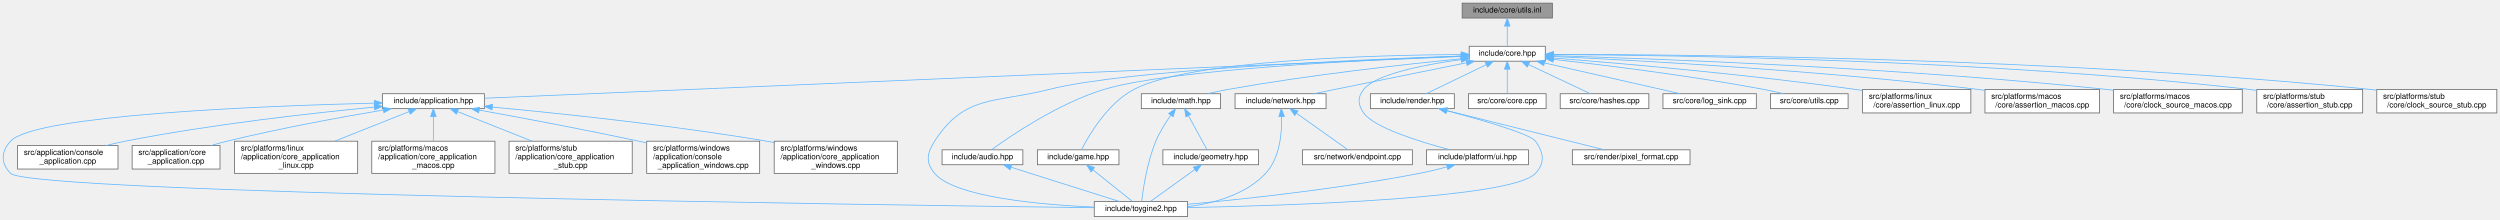
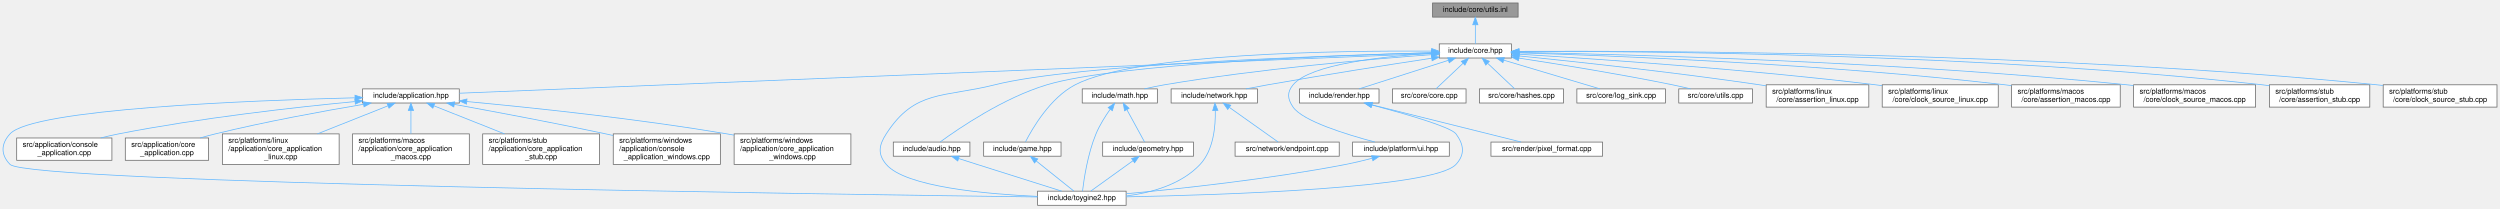
- <svg xmlns="http://www.w3.org/2000/svg" xmlns:xlink="http://www.w3.org/1999/xlink" width="3187pt" height="280pt" viewBox="0.00 0.00 3186.89 280.00">
+ <svg xmlns="http://www.w3.org/2000/svg" xmlns:xlink="http://www.w3.org/1999/xlink" width="3361pt" height="280pt" viewBox="0.00 0.00 3360.89 280.00">
  <g id="page0,1_graph0" class="graph" transform="scale(1 1) rotate(0) translate(4 276)">
    <g id="Node000001" class="node">
      <g id="a_Node000001">
        <a xlink:title="Inline implementations for utilities declared in utils.hpp.">
-           <polygon fill="#999999" stroke="#666666" points="1974.89,-272 1859.89,-272 1859.89,-253 1974.89,-253 1974.89,-272" />
-           <text text-anchor="middle" x="1917.39" y="-260" font-family="Helvetica,sans-Serif" font-size="10.00">include/core/utils.inl</text>
+           <polygon fill="#999999" stroke="#666666" points="2036.89,-272 1921.89,-272 1921.89,-253 2036.89,-253 2036.89,-272" />
+           <text text-anchor="middle" x="1979.39" y="-260" font-family="Helvetica,sans-Serif" font-size="10.00">include/core/utils.inl</text>
        </a>
      </g>
    </g>
    <g id="Node000002" class="node">
      <g id="a_Node000002">
        <a xlink:href="../../da/d47/core_8hpp.html" target="_top" xlink:title="Umbrella header for the engine core module.">
-           <polygon fill="white" stroke="#666666" points="1965.89,-217 1868.89,-217 1868.89,-198 1965.89,-198 1965.89,-217" />
-           <text text-anchor="middle" x="1917.39" y="-205" font-family="Helvetica,sans-Serif" font-size="10.00">include/core.hpp</text>
+           <polygon fill="white" stroke="#666666" points="2027.89,-217 1930.89,-217 1930.89,-198 2027.89,-198 2027.89,-217" />
+           <text text-anchor="middle" x="1979.39" y="-205" font-family="Helvetica,sans-Serif" font-size="10.00">include/core.hpp</text>
        </a>
      </g>
    </g>
    <g id="edge1_Node000001_Node000002" class="edge">
      <g id="a_edge1_Node000001_Node000002">
        <a xlink:title=" ">
-           <path fill="none" stroke="#63b8ff" d="M1917.39,-242.66C1917.39,-233.93 1917.39,-223.99 1917.39,-217.09" />
-           <polygon fill="#63b8ff" stroke="#63b8ff" points="1913.89,-242.75 1917.39,-252.75 1920.89,-242.75 1913.89,-242.75" />
+           <path fill="none" stroke="#63b8ff" d="M1979.39,-242.66C1979.39,-233.93 1979.39,-223.99 1979.39,-217.09" />
+           <polygon fill="#63b8ff" stroke="#63b8ff" points="1975.89,-242.75 1979.39,-252.75 1982.89,-242.75 1975.89,-242.75" />
        </a>
      </g>
    </g>
    <g id="Node000003" class="node">
      <g id="a_Node000003">
        <a xlink:href="../../d4/d01/application_8hpp.html" target="_top" xlink:title="Umbrella header for the application module.">
          <polygon fill="white" stroke="#666666" points="613.39,-156.5 483.39,-156.5 483.39,-137.5 613.39,-137.5 613.39,-156.5" />
          <text text-anchor="middle" x="548.39" y="-144.5" font-family="Helvetica,sans-Serif" font-size="10.00">include/application.hpp</text>
        </a>
      </g>
    </g>
    <g id="edge2_Node000002_Node000003" class="edge">
      <g id="a_edge2_Node000002_Node000003">
        <a xlink:title=" ">
-           <path fill="none" stroke="#63b8ff" d="M1858.5,-203.98C1635.92,-194.47 846.83,-160.75 613.7,-150.79" />
-           <polygon fill="#63b8ff" stroke="#63b8ff" points="1858.52,-207.49 1868.66,-204.42 1858.82,-200.49 1858.52,-207.49" />
+           <path fill="none" stroke="#63b8ff" d="M1920.37,-204.09C1690.28,-194.68 854.31,-160.51 613.63,-150.67" />
+           <polygon fill="#63b8ff" stroke="#63b8ff" points="1920.41,-207.59 1930.54,-204.5 1920.69,-200.6 1920.41,-207.59" />
        </a>
      </g>
    </g>
    <g id="Node000004" class="node">
      <g id="a_Node000004">
        <a xlink:href="../../d8/d8c/toygine2_8hpp.html" target="_top" xlink:title="Main umbrella header for the engine.">
          <polygon fill="white" stroke="#666666" points="1509.89,-19 1390.89,-19 1390.89,0 1509.89,0 1509.89,-19" />
          <text text-anchor="middle" x="1450.39" y="-7" font-family="Helvetica,sans-Serif" font-size="10.00">include/toygine2.hpp</text>
        </a>
      </g>
    </g>
    <g id="edge27_Node000002_Node000004" class="edge">
      <g id="a_edge27_Node000002_Node000004">
        <a xlink:title=" ">
-           <path fill="none" stroke="#63b8ff" d="M1858.29,-204.6C1730.38,-200.07 1431.48,-187.08 1333.39,-162 1264.39,-144.36 1226,-155.83 1187.39,-96 1177.5,-80.69 1175.62,-68.92 1187.39,-55 1212.9,-24.8 1321.38,-15.09 1390.8,-11.97" />
-           <polygon fill="#63b8ff" stroke="#63b8ff" points="1858.55,-208.11 1868.67,-204.96 1858.79,-201.12 1858.55,-208.11" />
+           <path fill="none" stroke="#63b8ff" d="M1920.45,-205.11C1782.82,-201.43 1443.62,-189.76 1333.39,-162 1264.33,-144.61 1226,-155.83 1187.39,-96 1177.5,-80.69 1175.62,-68.92 1187.39,-55 1212.9,-24.8 1321.38,-15.09 1390.8,-11.97" />
+           <polygon fill="#63b8ff" stroke="#63b8ff" points="1920.7,-208.62 1930.79,-205.38 1920.89,-201.62 1920.7,-208.62" />
        </a>
      </g>
    </g>
    <g id="Node000012" class="node">
      <g id="a_Node000012">
        <a xlink:href="../../d1/d71/audio_8hpp.html" target="_top" xlink:title="Umbrella header for the audio module.">
          <polygon fill="white" stroke="#666666" points="1299.89,-85 1196.89,-85 1196.89,-66 1299.89,-66 1299.89,-85" />
          <text text-anchor="middle" x="1248.39" y="-73" font-family="Helvetica,sans-Serif" font-size="10.00">include/audio.hpp</text>
        </a>
      </g>
    </g>
    <g id="edge11_Node000002_Node000012" class="edge">
      <g id="a_edge11_Node000002_Node000012">
        <a xlink:title=" ">
-           <path fill="none" stroke="#63b8ff" d="M1858.61,-204.48C1742.36,-199.97 1487.09,-187.46 1403.39,-162 1345.46,-144.39 1284.9,-103.25 1260.06,-85.22" />
-           <polygon fill="#63b8ff" stroke="#63b8ff" points="1858.62,-207.98 1868.74,-204.86 1858.88,-200.98 1858.62,-207.98" />
+           <path fill="none" stroke="#63b8ff" d="M1920.48,-205.11C1793.75,-201.61 1498.95,-190.58 1403.39,-162 1345.38,-144.65 1284.86,-103.37 1260.05,-85.27" />
+           <polygon fill="#63b8ff" stroke="#63b8ff" points="1920.67,-208.62 1930.76,-205.39 1920.86,-201.62 1920.67,-208.62" />
        </a>
      </g>
    </g>
    <g id="Node000013" class="node">
      <g id="a_Node000013">
        <a xlink:href="../../d8/d39/game_8hpp.html" target="_top" xlink:title="Umbrella header for the game module.">
          <polygon fill="white" stroke="#666666" points="1422.39,-85 1318.39,-85 1318.39,-66 1422.39,-66 1422.39,-85" />
          <text text-anchor="middle" x="1370.39" y="-73" font-family="Helvetica,sans-Serif" font-size="10.00">include/game.hpp</text>
        </a>
      </g>
    </g>
    <g id="edge13_Node000002_Node000013" class="edge">
      <g id="a_edge13_Node000002_Node000013">
        <a xlink:title=" ">
-           <path fill="none" stroke="#63b8ff" d="M1858.76,-206.54C1747.92,-205.72 1512.39,-199.47 1441.39,-162 1407.77,-144.26 1383.85,-103.19 1374.6,-85.2" />
-           <polygon fill="#63b8ff" stroke="#63b8ff" points="1858.74,-210.04 1868.76,-206.6 1858.78,-203.04 1858.74,-210.04" />
+           <path fill="none" stroke="#63b8ff" d="M1920.34,-207.29C1798.42,-208.02 1523.37,-204.7 1441.39,-162 1407.67,-144.44 1383.8,-103.28 1374.59,-85.23" />
+           <polygon fill="#63b8ff" stroke="#63b8ff" points="1920.63,-210.79 1930.6,-207.22 1920.58,-203.79 1920.63,-210.79" />
        </a>
      </g>
    </g>
    <g id="Node000014" class="node">
      <g id="a_Node000014">
        <a xlink:href="../../d4/d78/math_8hpp.html" target="_top" xlink:title="Umbrella header for the math module.">
          <polygon fill="white" stroke="#666666" points="1551.89,-156.5 1450.89,-156.5 1450.89,-137.5 1551.89,-137.5 1551.89,-156.5" />
          <text text-anchor="middle" x="1501.39" y="-144.5" font-family="Helvetica,sans-Serif" font-size="10.00">include/math.hpp</text>
        </a>
      </g>
    </g>
    <g id="edge15_Node000002_Node000014" class="edge">
      <g id="a_edge15_Node000002_Node000014">
        <a xlink:title=" ">
-           <path fill="none" stroke="#63b8ff" d="M1858.71,-201.07C1787.91,-194.08 1665.41,-180.59 1561.39,-162 1552.86,-160.48 1543.72,-158.52 1535.21,-156.55" />
-           <polygon fill="#63b8ff" stroke="#63b8ff" points="1858.48,-204.56 1868.77,-202.05 1859.16,-197.6 1858.48,-204.56" />
+           <path fill="none" stroke="#63b8ff" d="M1920.83,-202.55C1839.7,-196.57 1688.7,-183.55 1561.39,-162 1552.63,-160.52 1543.25,-158.53 1534.56,-156.51" />
+           <polygon fill="#63b8ff" stroke="#63b8ff" points="1920.62,-206.05 1930.85,-203.28 1921.13,-199.07 1920.62,-206.05" />
        </a>
      </g>
    </g>
    <g id="Node000016" class="node">
      <g id="a_Node000016">
        <a xlink:href="../../d6/d67/network_8hpp.html" target="_top" xlink:title="Umbrella header for the network module.">
          <polygon fill="white" stroke="#666666" points="1686.39,-156.5 1570.39,-156.5 1570.39,-137.5 1686.39,-137.5 1686.39,-156.5" />
          <text text-anchor="middle" x="1628.39" y="-144.5" font-family="Helvetica,sans-Serif" font-size="10.00">include/network.hpp</text>
        </a>
      </g>
    </g>
    <g id="edge19_Node000002_Node000016" class="edge">
      <g id="a_edge19_Node000002_Node000016">
        <a xlink:title=" ">
-           <path fill="none" stroke="#63b8ff" d="M1865.33,-195.96C1809.54,-184.67 1722.06,-166.96 1670.46,-156.52" />
-           <polygon fill="#63b8ff" stroke="#63b8ff" points="1864.87,-199.44 1875.36,-197.99 1866.26,-192.58 1864.87,-199.44" />
+           <path fill="none" stroke="#63b8ff" d="M1920.48,-197.7C1863.95,-189.11 1776.21,-175.41 1700.39,-162 1690.86,-160.31 1680.64,-158.4 1670.98,-156.53" />
+           <polygon fill="#63b8ff" stroke="#63b8ff" points="1920.25,-201.2 1930.67,-199.24 1921.3,-194.28 1920.25,-201.2" />
        </a>
      </g>
    </g>
    <g id="Node000018" class="node">
      <g id="a_Node000018">
        <a xlink:href="../../de/dd6/ui_8hpp.html" target="_top" xlink:title="Umbrella header for platform UI types.">
          <polygon fill="white" stroke="#666666" points="1944.39,-85 1814.39,-85 1814.39,-66 1944.39,-66 1944.39,-85" />
          <text text-anchor="middle" x="1879.39" y="-73" font-family="Helvetica,sans-Serif" font-size="10.00">include/platform/ui.hpp</text>
        </a>
      </g>
    </g>
    <g id="edge22_Node000002_Node000018" class="edge">
      <g id="a_edge22_Node000002_Node000018">
        <a xlink:title=" ">
-           <path fill="none" stroke="#63b8ff" d="M1858.35,-200.03C1810.88,-193.47 1749.68,-181.46 1734.39,-162 1726.15,-151.52 1726.83,-142.98 1734.39,-132 1747.22,-113.35 1805.65,-95.27 1844.31,-85.05" />
-           <polygon fill="#63b8ff" stroke="#63b8ff" points="1858.18,-203.54 1868.55,-201.39 1859.1,-196.6 1858.18,-203.54" />
+           <path fill="none" stroke="#63b8ff" d="M1920.7,-204.22C1855.91,-200.33 1757.66,-189.88 1734.39,-162 1725.84,-151.76 1726.83,-142.98 1734.39,-132 1747.22,-113.35 1805.65,-95.27 1844.31,-85.05" />
+           <polygon fill="#63b8ff" stroke="#63b8ff" points="1920.61,-207.72 1930.8,-204.79 1921.01,-200.74 1920.61,-207.72" />
        </a>
      </g>
    </g>
    <g id="Node000019" class="node">
      <g id="a_Node000019">
        <a xlink:href="../../d6/d4b/render_8hpp.html" target="_top" xlink:title="Umbrella header for the render module.">
          <polygon fill="white" stroke="#666666" points="1849.89,-156.5 1742.89,-156.5 1742.89,-137.5 1849.89,-137.5 1849.89,-156.5" />
          <text text-anchor="middle" x="1796.39" y="-144.5" font-family="Helvetica,sans-Serif" font-size="10.00">include/render.hpp</text>
        </a>
      </g>
    </g>
    <g id="edge24_Node000002_Node000019" class="edge">
      <g id="a_edge24_Node000002_Node000019">
        <a xlink:title=" ">
-           <path fill="none" stroke="#63b8ff" d="M1890.77,-193.63C1867.44,-182.35 1834.17,-166.27 1814,-156.52" />
-           <polygon fill="#63b8ff" stroke="#63b8ff" points="1889.26,-196.79 1899.79,-197.99 1892.31,-190.49 1889.26,-196.79" />
+           <path fill="none" stroke="#63b8ff" d="M1942.84,-194.82C1907.44,-183.5 1854.62,-166.62 1823.03,-156.52" />
+           <polygon fill="#63b8ff" stroke="#63b8ff" points="1942.18,-198.28 1952.78,-197.99 1944.32,-191.61 1942.18,-198.28" />
        </a>
      </g>
    </g>
    <g id="Node000021" class="node">
      <g id="a_Node000021">
        <a xlink:href="../../da/de0/core_8cpp.html" target="_top" xlink:title="Implementation of toy::initialize() and toy::deInitialize() lifecycle functions.">
          <polygon fill="white" stroke="#666666" points="1966.89,-156.5 1867.89,-156.5 1867.89,-137.5 1966.89,-137.5 1966.89,-156.5" />
          <text text-anchor="middle" x="1917.39" y="-144.5" font-family="Helvetica,sans-Serif" font-size="10.00">src/core/core.cpp</text>
        </a>
      </g>
    </g>
    <g id="edge28_Node000002_Node000021" class="edge">
      <g id="a_edge28_Node000002_Node000021">
        <a xlink:title=" ">
-           <path fill="none" stroke="#63b8ff" d="M1917.39,-187.66C1917.39,-177.24 1917.39,-164.8 1917.39,-156.67" />
-           <polygon fill="#63b8ff" stroke="#63b8ff" points="1913.89,-187.87 1917.39,-197.87 1920.89,-187.87 1913.89,-187.87" />
+           <path fill="none" stroke="#63b8ff" d="M1962.86,-190.91C1951.24,-179.94 1936.11,-165.67 1926.57,-156.67" />
+           <polygon fill="#63b8ff" stroke="#63b8ff" points="1960.56,-193.55 1970.24,-197.87 1965.37,-188.46 1960.56,-193.55" />
        </a>
      </g>
    </g>
    <g id="Node000022" class="node">
      <g id="a_Node000022">
        <a xlink:href="../../db/d2d/hashes_8cpp.html" target="_top" xlink:title="Table-driven implementations of toy::crc8(), toy::crc16(), and toy::crc32().">
          <polygon fill="white" stroke="#666666" points="2097.89,-156.5 1984.89,-156.5 1984.89,-137.5 2097.89,-137.5 2097.89,-156.5" />
          <text text-anchor="middle" x="2041.39" y="-144.5" font-family="Helvetica,sans-Serif" font-size="10.00">src/core/hashes.cpp</text>
        </a>
      </g>
    </g>
    <g id="edge29_Node000002_Node000022" class="edge">
      <g id="a_edge29_Node000002_Node000022">
        <a xlink:title=" ">
-           <path fill="none" stroke="#63b8ff" d="M1944.66,-193.63C1968.57,-182.35 2002.66,-166.27 2023.33,-156.52" />
-           <polygon fill="#63b8ff" stroke="#63b8ff" points="1942.97,-190.56 1935.42,-197.99 1945.95,-196.89 1942.97,-190.56" />
+           <path fill="none" stroke="#63b8ff" d="M1995.91,-190.91C2007.53,-179.94 2022.66,-165.67 2032.2,-156.67" />
+           <polygon fill="#63b8ff" stroke="#63b8ff" points="1993.41,-188.46 1988.53,-197.87 1998.21,-193.55 1993.41,-188.46" />
        </a>
      </g>
    </g>
    <g id="Node000023" class="node">
      <g id="a_Node000023">
        <a xlink:href="../../d2/d51/log__sink_8cpp.html" target="_top" xlink:title="Out-of-line definitions for toy::log::ISink.">
          <polygon fill="white" stroke="#666666" points="2234.89,-156.5 2115.89,-156.5 2115.89,-137.5 2234.89,-137.5 2234.89,-156.5" />
          <text text-anchor="middle" x="2175.39" y="-144.5" font-family="Helvetica,sans-Serif" font-size="10.00">src/core/log_sink.cpp</text>
        </a>
      </g>
    </g>
    <g id="edge30_Node000002_Node000023" class="edge">
      <g id="a_edge30_Node000002_Node000023">
        <a xlink:title=" ">
-           <path fill="none" stroke="#63b8ff" d="M1964.79,-195.75C2014.63,-184.45 2092.04,-166.9 2137.82,-156.52" />
-           <polygon fill="#63b8ff" stroke="#63b8ff" points="1963.88,-192.37 1954.9,-197.99 1965.43,-199.2 1963.88,-192.37" />
+           <path fill="none" stroke="#63b8ff" d="M2017.55,-195.11C2055.46,-183.79 2112.72,-166.7 2146.85,-156.52" />
+           <polygon fill="#63b8ff" stroke="#63b8ff" points="2016.47,-191.78 2007.89,-197.99 2018.47,-198.49 2016.47,-191.78" />
        </a>
      </g>
    </g>
    <g id="Node000024" class="node">
      <g id="a_Node000024">
        <a xlink:href="../../de/d06/utils_8cpp.html" target="_top" xlink:title="Definitions for string, encoding, and number utilities declared in core/utils.hpp.">
          <polygon fill="white" stroke="#666666" points="2351.89,-156.5 2252.89,-156.5 2252.89,-137.5 2351.89,-137.5 2351.89,-156.5" />
          <text text-anchor="middle" x="2302.39" y="-144.5" font-family="Helvetica,sans-Serif" font-size="10.00">src/core/utils.cpp</text>
        </a>
      </g>
    </g>
    <g id="edge31_Node000002_Node000024" class="edge">
      <g id="a_edge31_Node000002_Node000024">
        <a xlink:title=" ">
-           <path fill="none" stroke="#63b8ff" d="M1976.27,-200.31C2041.96,-192.98 2151.26,-179.53 2244.39,-162 2252.63,-160.45 2261.47,-158.48 2269.69,-156.51" />
-           <polygon fill="#63b8ff" stroke="#63b8ff" points="1975.67,-196.86 1966.11,-201.43 1976.44,-203.81 1975.67,-196.86" />
+           <path fill="none" stroke="#63b8ff" d="M2037.98,-197.87C2091.83,-189.66 2173.75,-176.44 2244.39,-162 2252.3,-160.38 2260.78,-158.45 2268.74,-156.55" />
+           <polygon fill="#63b8ff" stroke="#63b8ff" points="2037.29,-194.44 2027.93,-199.4 2038.34,-201.36 2037.29,-194.44" />
        </a>
      </g>
    </g>
    <g id="Node000025" class="node">
      <g id="a_Node000025">
        <a xlink:href="../../df/de5/assertion__linux_8cpp.html" target="_top" xlink:title="Linux implementation of the toy::assertion crash handler and stack trace capture.">
          <polygon fill="white" stroke="#666666" points="2508.39,-162 2370.39,-162 2370.39,-132 2508.39,-132 2508.39,-162" />
          <text text-anchor="start" x="2378.39" y="-150" font-family="Helvetica,sans-Serif" font-size="10.00">src/platforms/linux</text>
          <text text-anchor="middle" x="2439.39" y="-139" font-family="Helvetica,sans-Serif" font-size="10.00">/core/assertion_linux.cpp</text>
        </a>
      </g>
    </g>
    <g id="edge32_Node000002_Node000025" class="edge">
      <g id="a_edge32_Node000002_Node000025">
        <a xlink:title=" ">
-           <path fill="none" stroke="#63b8ff" d="M1976.15,-202.07C2061.3,-195.33 2223.88,-181.2 2361.39,-162 2364.25,-161.6 2367.16,-161.17 2370.11,-160.72" />
-           <polygon fill="#63b8ff" stroke="#63b8ff" points="1975.85,-198.59 1966.15,-202.86 1976.4,-205.56 1975.85,-198.59" />
+           <path fill="none" stroke="#63b8ff" d="M2038.26,-200.78C2113.41,-193.22 2247.36,-178.86 2361.39,-162 2364.24,-161.58 2367.16,-161.13 2370.1,-160.66" />
+           <polygon fill="#63b8ff" stroke="#63b8ff" points="2037.66,-197.32 2028.05,-201.8 2038.35,-204.29 2037.66,-197.32" />
        </a>
      </g>
    </g>
    <g id="Node000026" class="node">
      <g id="a_Node000026">
-         <a xlink:href="../../d5/d5a/assertion__macos_8cpp.html" target="_top" xlink:title="macOS implementation of the toy::assertion crash handler and stack trace capture.">
-           <polygon fill="white" stroke="#666666" points="2672.39,-162 2526.39,-162 2526.39,-132 2672.39,-132 2672.39,-162" />
-           <text text-anchor="start" x="2534.39" y="-150" font-family="Helvetica,sans-Serif" font-size="10.00">src/platforms/macos</text>
-           <text text-anchor="middle" x="2599.39" y="-139" font-family="Helvetica,sans-Serif" font-size="10.00">/core/assertion_macos.cpp</text>
+         <a xlink:href="../../d4/d42/clock__source__linux_8cpp.html" target="_top" xlink:title="Linux implementations of toy::chrono::ClockSource and toy::chrono::SteadyClock.">
+           <polygon fill="white" stroke="#666666" points="2682.39,-162 2526.39,-162 2526.39,-132 2682.39,-132 2682.39,-162" />
+           <text text-anchor="start" x="2534.39" y="-150" font-family="Helvetica,sans-Serif" font-size="10.00">src/platforms/linux</text>
+           <text text-anchor="middle" x="2604.39" y="-139" font-family="Helvetica,sans-Serif" font-size="10.00">/core/clock_source_linux.cpp</text>
        </a>
      </g>
    </g>
    <g id="edge33_Node000002_Node000026" class="edge">
      <g id="a_edge33_Node000002_Node000026">
        <a xlink:title=" ">
-           <path fill="none" stroke="#63b8ff" d="M1976.16,-204C2083.82,-199 2319.77,-186.14 2517.39,-162 2520.25,-161.65 2523.17,-161.27 2526.12,-160.86" />
-           <polygon fill="#63b8ff" stroke="#63b8ff" points="1975.98,-200.5 1966.15,-204.46 1976.3,-207.5 1975.98,-200.5" />
+           <path fill="none" stroke="#63b8ff" d="M2038.22,-203.12C2137.32,-197.1 2343.74,-183.12 2517.39,-162 2520.27,-161.65 2523.21,-161.27 2526.17,-160.88" />
+           <polygon fill="#63b8ff" stroke="#63b8ff" points="2037.88,-199.64 2028.11,-203.73 2038.3,-206.62 2037.88,-199.64" />
        </a>
      </g>
    </g>
    <g id="Node000027" class="node">
      <g id="a_Node000027">
-         <a xlink:href="../../d6/d9a/clock__source__macos_8cpp.html" target="_top" xlink:title="macOS implementations of toy::chrono::ClockSource and toy::chrono::SteadyClock.">
-           <polygon fill="white" stroke="#666666" points="2854.39,-162 2690.39,-162 2690.39,-132 2854.39,-132 2854.39,-162" />
-           <text text-anchor="start" x="2698.39" y="-150" font-family="Helvetica,sans-Serif" font-size="10.00">src/platforms/macos</text>
-           <text text-anchor="middle" x="2772.39" y="-139" font-family="Helvetica,sans-Serif" font-size="10.00">/core/clock_source_macos.cpp</text>
+         <a xlink:href="../../d5/d5a/assertion__macos_8cpp.html" target="_top" xlink:title="macOS implementation of the toy::assertion crash handler and stack trace capture.">
+           <polygon fill="white" stroke="#666666" points="2846.39,-162 2700.39,-162 2700.39,-132 2846.39,-132 2846.39,-162" />
+           <text text-anchor="start" x="2708.39" y="-150" font-family="Helvetica,sans-Serif" font-size="10.00">src/platforms/macos</text>
+           <text text-anchor="middle" x="2773.39" y="-139" font-family="Helvetica,sans-Serif" font-size="10.00">/core/assertion_macos.cpp</text>
        </a>
      </g>
    </g>
    <g id="edge34_Node000002_Node000027" class="edge">
      <g id="a_edge34_Node000002_Node000027">
        <a xlink:title=" ">
-           <path fill="none" stroke="#63b8ff" d="M1976.24,-204.97C2104.62,-201.21 2419.28,-189.73 2681.39,-162 2684.25,-161.7 2687.16,-161.37 2690.09,-161.02" />
-           <polygon fill="#63b8ff" stroke="#63b8ff" points="1976.12,-201.47 1966.23,-205.26 1976.33,-208.47 1976.12,-201.47" />
+           <path fill="none" stroke="#63b8ff" d="M2038.13,-204.95C2160.17,-201.26 2449.92,-190.08 2691.39,-162 2694.25,-161.67 2697.18,-161.3 2700.12,-160.91" />
+           <polygon fill="#63b8ff" stroke="#63b8ff" points="2037.78,-201.46 2027.89,-205.25 2037.99,-208.45 2037.78,-201.46" />
        </a>
      </g>
    </g>
    <g id="Node000028" class="node">
      <g id="a_Node000028">
-         <a xlink:href="../../d7/d90/assertion__stub_8cpp.html" target="_top" xlink:title="Stub definitions for the assertion callback API declared in core/assertion.hpp.">
-           <polygon fill="white" stroke="#666666" points="3007.89,-162 2872.89,-162 2872.89,-132 3007.89,-132 3007.89,-162" />
-           <text text-anchor="start" x="2880.89" y="-150" font-family="Helvetica,sans-Serif" font-size="10.00">src/platforms/stub</text>
-           <text text-anchor="middle" x="2940.39" y="-139" font-family="Helvetica,sans-Serif" font-size="10.00">/core/assertion_stub.cpp</text>
+         <a xlink:href="../../d6/d9a/clock__source__macos_8cpp.html" target="_top" xlink:title="macOS implementations of toy::chrono::ClockSource and toy::chrono::SteadyClock.">
+           <polygon fill="white" stroke="#666666" points="3028.39,-162 2864.39,-162 2864.39,-132 3028.39,-132 3028.39,-162" />
+           <text text-anchor="start" x="2872.39" y="-150" font-family="Helvetica,sans-Serif" font-size="10.00">src/platforms/macos</text>
+           <text text-anchor="middle" x="2946.39" y="-139" font-family="Helvetica,sans-Serif" font-size="10.00">/core/clock_source_macos.cpp</text>
        </a>
      </g>
    </g>
    <g id="edge35_Node000002_Node000028" class="edge">
      <g id="a_edge35_Node000002_Node000028">
        <a xlink:title=" ">
-           <path fill="none" stroke="#63b8ff" d="M1976.35,-206.44C2125.43,-205.71 2529.36,-200.05 2863.39,-162 2866.49,-161.65 2869.66,-161.24 2872.85,-160.8" />
-           <polygon fill="#63b8ff" stroke="#63b8ff" points="1976.04,-202.94 1966.06,-206.49 1976.07,-209.94 1976.04,-202.94" />
+           <path fill="none" stroke="#63b8ff" d="M2038.11,-205.58C2179.29,-202.92 2548.71,-193.3 2855.39,-162 2858.25,-161.71 2861.16,-161.39 2864.09,-161.04" />
+           <polygon fill="#63b8ff" stroke="#63b8ff" points="2037.88,-202.08 2027.95,-205.77 2038.01,-209.08 2037.88,-202.08" />
        </a>
      </g>
    </g>
    <g id="Node000029" class="node">
      <g id="a_Node000029">
-         <a xlink:href="../../d4/dbf/clock__source__stub_8cpp.html" target="_top" xlink:title="Stub implementations of toy::chrono::ClockSource and toy::chrono::SteadyClock.">
-           <polygon fill="white" stroke="#666666" points="3178.89,-162 3025.89,-162 3025.89,-132 3178.89,-132 3178.89,-162" />
-           <text text-anchor="start" x="3033.89" y="-150" font-family="Helvetica,sans-Serif" font-size="10.00">src/platforms/stub</text>
-           <text text-anchor="middle" x="3102.39" y="-139" font-family="Helvetica,sans-Serif" font-size="10.00">/core/clock_source_stub.cpp</text>
+         <a xlink:href="../../d7/d90/assertion__stub_8cpp.html" target="_top" xlink:title="Stub definitions for the assertion callback API declared in core/assertion.hpp.">
+           <polygon fill="white" stroke="#666666" points="3181.89,-162 3046.89,-162 3046.89,-132 3181.89,-132 3181.89,-162" />
+           <text text-anchor="start" x="3054.89" y="-150" font-family="Helvetica,sans-Serif" font-size="10.00">src/platforms/stub</text>
+           <text text-anchor="middle" x="3114.39" y="-139" font-family="Helvetica,sans-Serif" font-size="10.00">/core/assertion_stub.cpp</text>
        </a>
      </g>
    </g>
    <g id="edge36_Node000002_Node000029" class="edge">
      <g id="a_edge36_Node000002_Node000029">
        <a xlink:title=" ">
-           <path fill="none" stroke="#63b8ff" d="M1976.47,-206.66C2141.52,-206.54 2621.32,-202.47 3017.39,-162 3020.06,-161.73 3022.79,-161.42 3025.53,-161.09" />
-           <polygon fill="#63b8ff" stroke="#63b8ff" points="1976.06,-203.16 1966.06,-206.66 1976.06,-210.16 1976.06,-203.16" />
+           <path fill="none" stroke="#63b8ff" d="M2038.22,-206.86C2198.88,-207.24 2658.36,-204.22 3037.39,-162 3040.49,-161.65 3043.66,-161.26 3046.86,-160.82" />
+           <polygon fill="#63b8ff" stroke="#63b8ff" points="2038.09,-203.36 2028.08,-206.83 2038.07,-210.36 2038.09,-203.36" />
+         </a>
+       </g>
+     </g>
+     <g id="Node000030" class="node">
+       <g id="a_Node000030">
+         <a xlink:href="../../d4/dbf/clock__source__stub_8cpp.html" target="_top" xlink:title="Stub implementations of toy::chrono::ClockSource and toy::chrono::SteadyClock.">
+           <polygon fill="white" stroke="#666666" points="3352.89,-162 3199.89,-162 3199.89,-132 3352.89,-132 3352.89,-162" />
+           <text text-anchor="start" x="3207.89" y="-150" font-family="Helvetica,sans-Serif" font-size="10.00">src/platforms/stub</text>
+           <text text-anchor="middle" x="3276.39" y="-139" font-family="Helvetica,sans-Serif" font-size="10.00">/core/clock_source_stub.cpp</text>
+         </a>
+       </g>
+     </g>
+     <g id="edge37_Node000002_Node000030" class="edge">
+       <g id="a_edge37_Node000002_Node000030">
+         <a xlink:title=" ">
+           <path fill="none" stroke="#63b8ff" d="M2038.09,-206.97C2213.63,-207.82 2749.74,-206.3 3191.39,-162 3194.06,-161.73 3196.79,-161.43 3199.53,-161.11" />
+           <polygon fill="#63b8ff" stroke="#63b8ff" points="2038.05,-203.47 2028.03,-206.92 2038.01,-210.47 2038.05,-203.47" />
        </a>
      </g>
    </g>
    <g id="edge3_Node000003_Node000004" class="edge">
      <g id="a_edge3_Node000003_Node000004">
        <a xlink:title=" ">
          <path fill="none" stroke="#63b8ff" d="M472.97,-144.52C332.01,-140.96 40,-129.58 9.39,-96 -2.89,-82.53 -3.3,-68.08 9.39,-55 33.81,-29.81 1121.17,-14.61 1390.51,-11.22" />
          <polygon fill="#63b8ff" stroke="#63b8ff" points="473.18,-148.02 483.26,-144.77 473.35,-141.03 473.18,-148.02" />
        </a>
      </g>
    </g>
    <g id="Node000005" class="node">
      <g id="a_Node000005">
        <a xlink:href="../../db/db6/console__application_8cpp.html" target="_top" xlink:title="Implementations for toy::application::ConsoleApplication.">
          <polygon fill="white" stroke="#666666" points="146.39,-90.5 18.39,-90.5 18.39,-60.5 146.39,-60.5 146.39,-90.5" />
          <text text-anchor="start" x="26.39" y="-78.5" font-family="Helvetica,sans-Serif" font-size="10.00">src/application/console</text>
          <text text-anchor="middle" x="82.39" y="-67.5" font-family="Helvetica,sans-Serif" font-size="10.00">_application.cpp</text>
        </a>
      </g>
    </g>
    <g id="edge4_Node000003_Node000005" class="edge">
      <g id="a_edge4_Node000003_Node000005">
        <a xlink:title=" ">
          <path fill="none" stroke="#63b8ff" d="M472.88,-139.44C393.4,-131.82 264.87,-117.49 155.39,-96 147.53,-94.46 139.28,-92.55 131.26,-90.52" />
          <polygon fill="#63b8ff" stroke="#63b8ff" points="473,-142.96 483.28,-140.42 473.66,-135.99 473,-142.96" />
        </a>
      </g>
    </g>
    <g id="Node000006" class="node">
      <g id="a_Node000006">
        <a xlink:href="../../d0/dbb/core__application_8cpp.html" target="_top" xlink:title="Implementations for toy::application::CoreApplication.">
          <polygon fill="white" stroke="#666666" points="276.39,-90.5 164.39,-90.5 164.39,-60.5 276.39,-60.5 276.39,-90.5" />
          <text text-anchor="start" x="172.39" y="-78.5" font-family="Helvetica,sans-Serif" font-size="10.00">src/application/core</text>
          <text text-anchor="middle" x="220.39" y="-67.5" font-family="Helvetica,sans-Serif" font-size="10.00">_application.cpp</text>
        </a>
      </g>
    </g>
    <g id="edge5_Node000003_Node000006" class="edge">
      <g id="a_edge5_Node000003_Node000006">
        <a xlink:title=" ">
          <path fill="none" stroke="#63b8ff" d="M484.61,-135.78C431.11,-126.75 352.83,-112.48 285.39,-96 278.75,-94.38 271.78,-92.49 264.98,-90.54" />
          <polygon fill="#63b8ff" stroke="#63b8ff" points="484.2,-139.26 494.64,-137.46 485.36,-132.36 484.2,-139.26" />
        </a>
      </g>
    </g>
    <g id="Node000007" class="node">
      <g id="a_Node000007">
        <a xlink:href="../../d0/d8a/core__application__linux_8cpp.html" target="_top" xlink:title="Linux implementations of toy::application::CoreApplication via POSIX APIs.">
          <polygon fill="white" stroke="#666666" points="451.89,-96 294.89,-96 294.89,-55 451.89,-55 451.89,-96" />
          <text text-anchor="start" x="302.89" y="-84" font-family="Helvetica,sans-Serif" font-size="10.00">src/platforms/linux</text>
          <text text-anchor="start" x="302.89" y="-73" font-family="Helvetica,sans-Serif" font-size="10.00">/application/core_application</text>
          <text text-anchor="middle" x="373.39" y="-62" font-family="Helvetica,sans-Serif" font-size="10.00">_linux.cpp</text>
        </a>
      </g>
    </g>
    <g id="edge6_Node000003_Node000007" class="edge">
      <g id="a_edge6_Node000003_Node000007">
        <a xlink:title=" ">
          <path fill="none" stroke="#63b8ff" d="M517.48,-133.73C491.21,-123.29 453.02,-108.13 422.55,-96.03" />
          <polygon fill="#63b8ff" stroke="#63b8ff" points="516.34,-137.04 526.93,-137.48 518.93,-130.53 516.34,-137.04" />
        </a>
      </g>
    </g>
    <g id="Node000008" class="node">
      <g id="a_Node000008">
        <a xlink:href="../../d8/d89/core__application__macos_8cpp.html" target="_top" xlink:title="macOS implementations of toy::application::CoreApplication via POSIX APIs.">
          <polygon fill="white" stroke="#666666" points="626.89,-96 469.89,-96 469.89,-55 626.89,-55 626.89,-96" />
          <text text-anchor="start" x="477.89" y="-84" font-family="Helvetica,sans-Serif" font-size="10.00">src/platforms/macos</text>
          <text text-anchor="start" x="477.89" y="-73" font-family="Helvetica,sans-Serif" font-size="10.00">/application/core_application</text>
          <text text-anchor="middle" x="548.39" y="-62" font-family="Helvetica,sans-Serif" font-size="10.00">_macos.cpp</text>
        </a>
      </g>
    </g>
    <g id="edge7_Node000003_Node000008" class="edge">
      <g id="a_edge7_Node000003_Node000008">
        <a xlink:title=" ">
          <path fill="none" stroke="#63b8ff" d="M548.39,-127.38C548.39,-117.74 548.39,-105.96 548.39,-96.17" />
          <polygon fill="#63b8ff" stroke="#63b8ff" points="544.89,-127.48 548.39,-137.48 551.89,-127.48 544.89,-127.48" />
        </a>
      </g>
    </g>
    <g id="Node000009" class="node">
      <g id="a_Node000009">
        <a xlink:href="../../db/da8/core__application__stub_8cpp.html" target="_top" xlink:title="Stub implementation of toy::application::CoreApplication::sleep() for platforms without OS sleep supp...">
          <polygon fill="white" stroke="#666666" points="801.89,-96 644.89,-96 644.89,-55 801.89,-55 801.89,-96" />
          <text text-anchor="start" x="652.89" y="-84" font-family="Helvetica,sans-Serif" font-size="10.00">src/platforms/stub</text>
          <text text-anchor="start" x="652.89" y="-73" font-family="Helvetica,sans-Serif" font-size="10.00">/application/core_application</text>
          <text text-anchor="middle" x="723.39" y="-62" font-family="Helvetica,sans-Serif" font-size="10.00">_stub.cpp</text>
        </a>
      </g>
    </g>
    <g id="edge8_Node000003_Node000009" class="edge">
      <g id="a_edge8_Node000003_Node000009">
        <a xlink:title=" ">
          <path fill="none" stroke="#63b8ff" d="M579.29,-133.73C605.56,-123.29 643.75,-108.13 674.22,-96.03" />
          <polygon fill="#63b8ff" stroke="#63b8ff" points="577.85,-130.53 569.84,-137.48 580.43,-137.04 577.85,-130.53" />
        </a>
      </g>
    </g>
    <g id="Node000010" class="node">
      <g id="a_Node000010">
        <a xlink:href="../../df/dd0/console__application__windows_8cpp.html" target="_top" xlink:title="Windows console entry-point argument conversion from UTF-16 to UTF-8.">
          <polygon fill="white" stroke="#666666" points="964.39,-96 820.39,-96 820.39,-55 964.39,-55 964.39,-96" />
          <text text-anchor="start" x="828.39" y="-84" font-family="Helvetica,sans-Serif" font-size="10.00">src/platforms/windows</text>
          <text text-anchor="start" x="828.39" y="-73" font-family="Helvetica,sans-Serif" font-size="10.00">/application/console</text>
          <text text-anchor="middle" x="892.39" y="-62" font-family="Helvetica,sans-Serif" font-size="10.00">_application_windows.cpp</text>
        </a>
      </g>
    </g>
    <g id="edge9_Node000003_Node000010" class="edge">
      <g id="a_edge9_Node000003_Node000010">
        <a xlink:title=" ">
          <path fill="none" stroke="#63b8ff" d="M606.74,-135.64C659.93,-126.01 740.62,-110.94 810.39,-96 813.53,-95.33 816.75,-94.62 819.99,-93.9" />
          <polygon fill="#63b8ff" stroke="#63b8ff" points="606.02,-132.21 596.81,-137.43 607.27,-139.1 606.02,-132.21" />
        </a>
      </g>
    </g>
    <g id="Node000011" class="node">
      <g id="a_Node000011">
        <a xlink:href="../../dc/d2d/core__application__windows_8cpp.html" target="_top" xlink:title="Windows implementations of toy::application::CoreApplication via Win32 APIs.">
          <polygon fill="white" stroke="#666666" points="1139.89,-96 982.89,-96 982.89,-55 1139.89,-55 1139.89,-96" />
          <text text-anchor="start" x="990.89" y="-84" font-family="Helvetica,sans-Serif" font-size="10.00">src/platforms/windows</text>
          <text text-anchor="start" x="990.89" y="-73" font-family="Helvetica,sans-Serif" font-size="10.00">/application/core_application</text>
          <text text-anchor="middle" x="1061.39" y="-62" font-family="Helvetica,sans-Serif" font-size="10.00">_windows.cpp</text>
        </a>
      </g>
    </g>
    <g id="edge10_Node000003_Node000011" class="edge">
      <g id="a_edge10_Node000003_Node000011">
        <a xlink:title=" ">
          <path fill="none" stroke="#63b8ff" d="M623.58,-139.47C708.77,-131.53 851.61,-116.6 973.39,-96 976.47,-95.48 979.61,-94.92 982.78,-94.33" />
          <polygon fill="#63b8ff" stroke="#63b8ff" points="623.11,-136 613.48,-140.4 623.76,-142.97 623.11,-136" />
        </a>
      </g>
    </g>
    <g id="edge12_Node000012_Node000004" class="edge">
      <g id="a_edge12_Node000012_Node000004">
        <a xlink:title=" ">
          <path fill="none" stroke="#63b8ff" d="M1284.71,-62.86C1292.83,-60.27 1301.4,-57.54 1309.39,-55 1349.02,-42.41 1394.95,-27.93 1423.35,-19" />
          <polygon fill="#63b8ff" stroke="#63b8ff" points="1283.56,-59.56 1275.1,-65.94 1285.69,-66.22 1283.56,-59.56" />
        </a>
      </g>
    </g>
    <g id="edge14_Node000013_Node000004" class="edge">
      <g id="a_edge14_Node000013_Node000004">
        <a xlink:title=" ">
          <path fill="none" stroke="#63b8ff" d="M1389.15,-59.49C1404.81,-46.96 1426.59,-29.54 1439.51,-19.2" />
          <polygon fill="#63b8ff" stroke="#63b8ff" points="1386.8,-56.89 1381.17,-65.87 1391.17,-62.35 1386.8,-56.89" />
        </a>
      </g>
    </g>
    <g id="edge18_Node000014_Node000004" class="edge">
      <g id="a_edge18_Node000014_Node000004">
        <a xlink:title=" ">
          <path fill="none" stroke="#63b8ff" d="M1488.39,-129.01C1481.83,-119.71 1474.25,-107.71 1469.39,-96 1458.24,-69.18 1453.15,-34.79 1451.28,-19.05" />
          <polygon fill="#63b8ff" stroke="#63b8ff" points="1485.74,-131.32 1494.47,-137.32 1491.38,-127.18 1485.74,-131.32" />
        </a>
      </g>
    </g>
    <g id="Node000015" class="node">
      <g id="a_Node000015">
        <a xlink:href="../../db/dbb/geometry_8hpp.html" target="_top" xlink:title="Umbrella header for the geometry module.">
          <polygon fill="white" stroke="#666666" points="1600.39,-85 1478.39,-85 1478.39,-66 1600.39,-66 1600.39,-85" />
          <text text-anchor="middle" x="1539.39" y="-73" font-family="Helvetica,sans-Serif" font-size="10.00">include/geometry.hpp</text>
        </a>
      </g>
    </g>
    <g id="edge16_Node000014_Node000015" class="edge">
      <g id="a_edge16_Node000014_Node000015">
        <a xlink:title=" ">
          <path fill="none" stroke="#63b8ff" d="M1510.99,-128.43C1518.56,-114.58 1528.8,-95.86 1534.69,-85.09" />
          <polygon fill="#63b8ff" stroke="#63b8ff" points="1507.77,-127.02 1506.05,-137.48 1513.91,-130.38 1507.77,-127.02" />
        </a>
      </g>
    </g>
    <g id="edge17_Node000015_Node000004" class="edge">
      <g id="a_edge17_Node000015_Node000004">
        <a xlink:title=" ">
          <path fill="none" stroke="#63b8ff" d="M1518.99,-59.83C1501.53,-47.28 1476.99,-29.63 1462.48,-19.2" />
          <polygon fill="#63b8ff" stroke="#63b8ff" points="1517.22,-62.87 1527.38,-65.87 1521.31,-57.19 1517.22,-62.87" />
        </a>
      </g>
    </g>
    <g id="edge20_Node000016_Node000004" class="edge">
      <g id="a_edge20_Node000016_Node000004">
        <a xlink:title=" ">
          <path fill="none" stroke="#63b8ff" d="M1629.78,-127.22C1630.22,-106.81 1627.62,-74.5 1609.39,-55 1584.03,-27.89 1543.64,-16.82 1509.92,-12.5" />
          <polygon fill="#63b8ff" stroke="#63b8ff" points="1626.27,-127.27 1629.28,-137.43 1633.27,-127.61 1626.27,-127.27" />
        </a>
      </g>
    </g>
    <g id="Node000017" class="node">
      <g id="a_Node000017">
        <a xlink:href="../../d3/d80/endpoint_8cpp.html" target="_top" xlink:title="Definitions for the toy::network::Endpoint destructor declared in network/endpoint....">
          <polygon fill="white" stroke="#666666" points="1796.39,-85 1656.39,-85 1656.39,-66 1796.39,-66 1796.39,-85" />
          <text text-anchor="middle" x="1726.39" y="-73" font-family="Helvetica,sans-Serif" font-size="10.00">src/network/endpoint.cpp</text>
        </a>
      </g>
    </g>
    <g id="edge21_Node000016_Node000017" class="edge">
      <g id="a_edge21_Node000016_Node000017">
        <a xlink:title=" ">
          <path fill="none" stroke="#63b8ff" d="M1648.73,-131.57C1668.52,-117.54 1697.91,-96.7 1714.27,-85.09" />
          <polygon fill="#63b8ff" stroke="#63b8ff" points="1646.53,-128.84 1640.4,-137.48 1650.58,-134.55 1646.53,-128.84" />
        </a>
      </g>
    </g>
    <g id="edge23_Node000018_Node000004" class="edge">
      <g id="a_edge23_Node000018_Node000004">
        <a xlink:title=" ">
          <path fill="none" stroke="#63b8ff" d="M1840.45,-63.2C1829.21,-60.22 1816.87,-57.22 1805.39,-55 1702.48,-35.08 1580.99,-22.09 1510.13,-15.54" />
          <polygon fill="#63b8ff" stroke="#63b8ff" points="1839.85,-66.67 1850.42,-65.91 1841.69,-59.91 1839.85,-66.67" />
        </a>
      </g>
    </g>
    <g id="edge25_Node000019_Node000004" class="edge">
      <g id="a_edge25_Node000019_Node000004">
        <a xlink:title=" ">
          <path fill="none" stroke="#63b8ff" d="M1840.17,-134.88C1884.17,-123.27 1946.47,-105.45 1953.39,-96 1964.14,-81.29 1965.69,-68.44 1953.39,-55 1923.97,-22.87 1637.05,-13.81 1510.19,-11.36" />
          <polygon fill="#63b8ff" stroke="#63b8ff" points="1839.04,-131.56 1830.25,-137.48 1840.81,-138.33 1839.04,-131.56" />
        </a>
      </g>
    </g>
    <g id="Node000020" class="node">
      <g id="a_Node000020">
        <a xlink:href="../../db/d3d/pixel__format_8cpp.html" target="_top" xlink:title="Definitions for pixelFormatName() and pixelFormatFromName() declared in render/pixel_format....">
          <polygon fill="white" stroke="#666666" points="2150.39,-85 2000.39,-85 2000.39,-66 2150.39,-66 2150.39,-85" />
          <text text-anchor="middle" x="2075.39" y="-73" font-family="Helvetica,sans-Serif" font-size="10.00">src/render/pixel_format.cpp</text>
        </a>
      </g>
    </g>
    <g id="edge26_Node000019_Node000020" class="edge">
      <g id="a_edge26_Node000019_Node000020">
        <a xlink:title=" ">
          <path fill="none" stroke="#63b8ff" d="M1840.5,-135.01C1896.05,-121.17 1990.32,-97.69 2040.89,-85.09" />
          <polygon fill="#63b8ff" stroke="#63b8ff" points="1839.45,-131.66 1830.6,-137.48 1841.15,-138.46 1839.45,-131.66" />
        </a>
      </g>
    </g>
  </g>
</svg>
